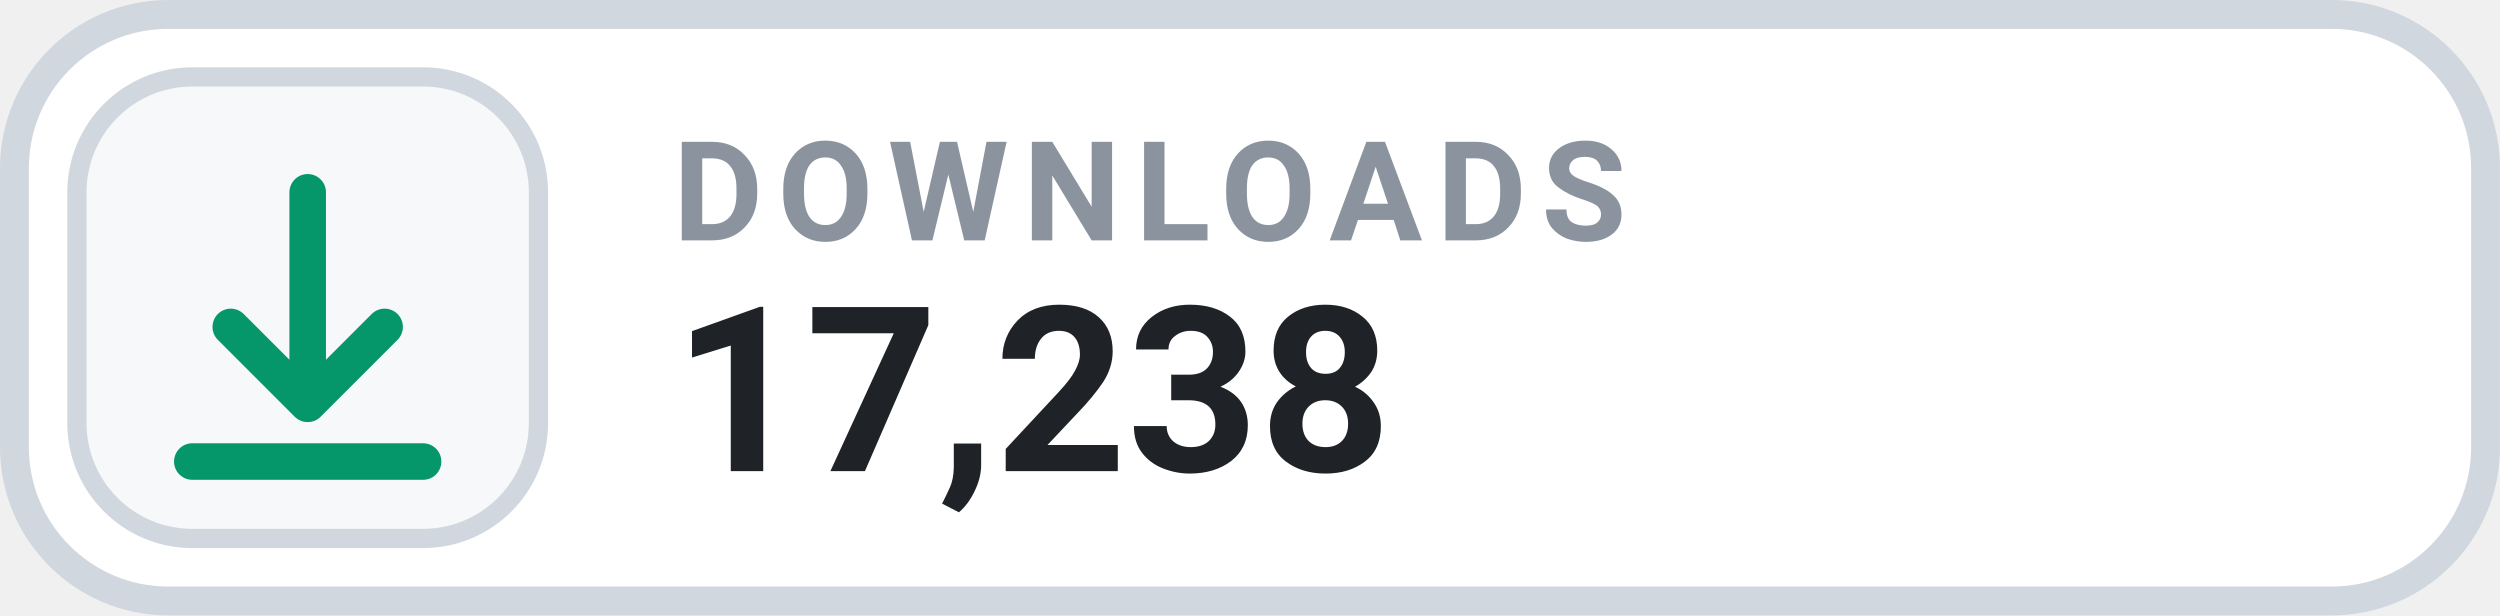
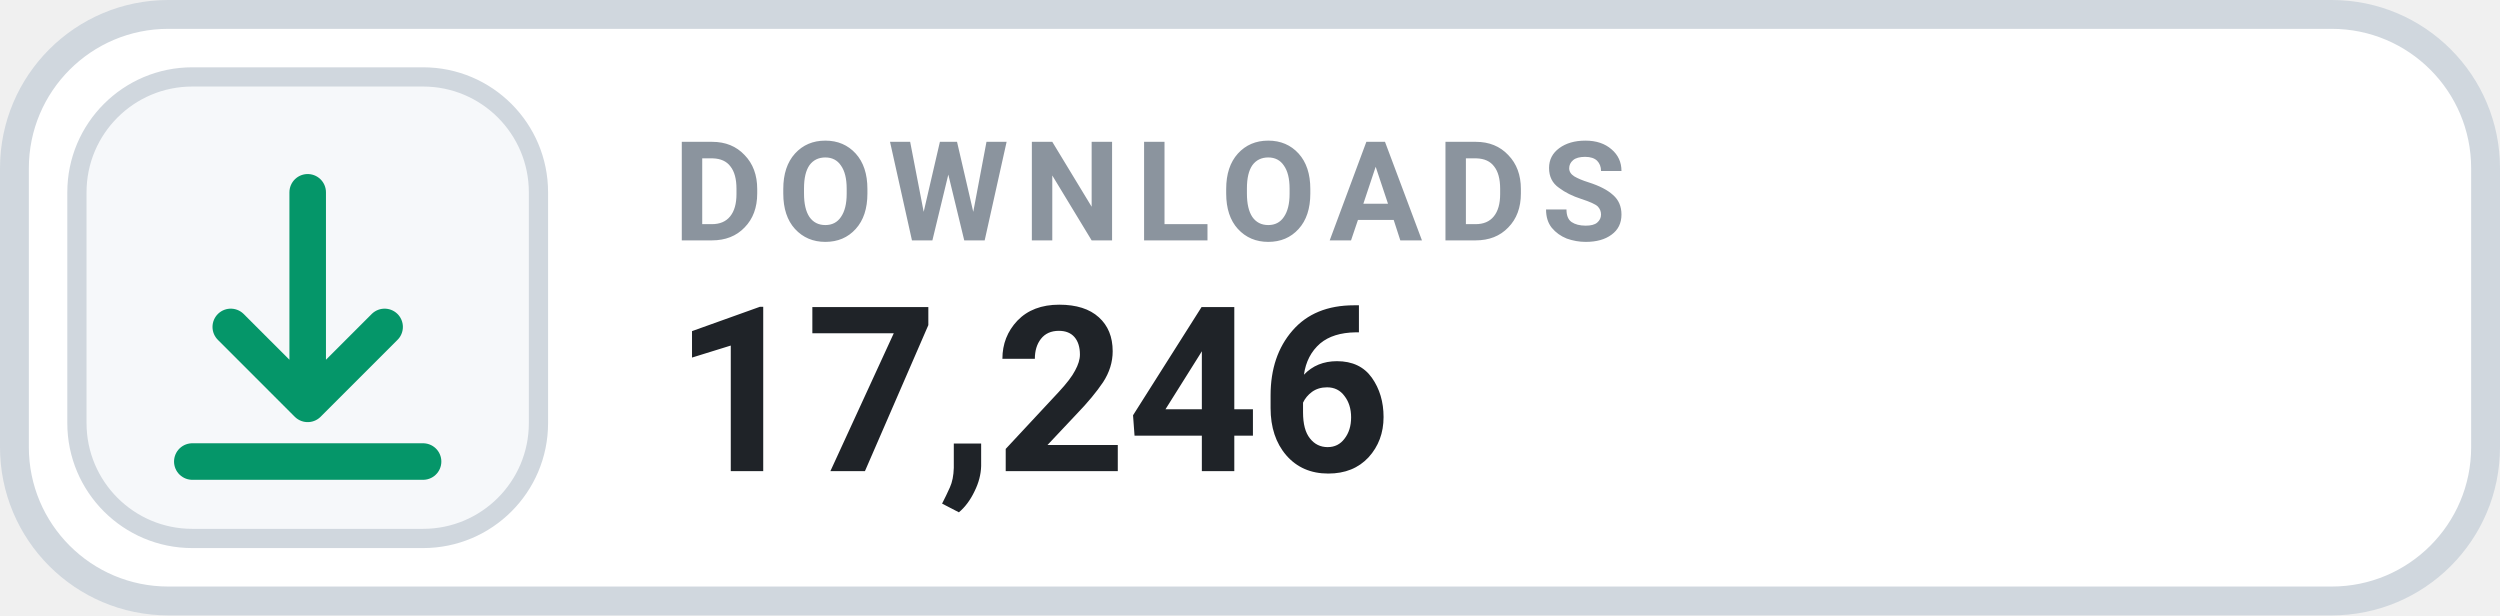
- <svg xmlns="http://www.w3.org/2000/svg" width="130" height="32" viewBox="0 0 130 32" role="img" aria-label="DOWNLOADS 17,238">
+ <svg xmlns="http://www.w3.org/2000/svg" width="130" height="32" viewBox="0 0 130 32" role="img" aria-label="DOWNLOADS 17,246">
  <rect x=".75" y=".75" width="128.5" height="30.5" rx="8" fill="#FFFFFF" stroke="#D0D7DE" stroke-width="1.5" />
  <rect x="4" y="4" width="24" height="24" rx="6" fill="#F6F8FA" stroke="#D0D7DE" stroke-width="1" />
  <g transform="translate(16 16)" style="color:#059669;">
    <path d="M0 -6 v11 m0 0 l4 -4 m-4 4 l-4 -4 M-6 8 h12" fill="none" stroke="currentColor" stroke-width="1.9" stroke-linecap="round" stroke-linejoin="round" />
  </g>
  <text x="35" y="12.5" fill="#8B949E" font-family="-apple-system,BlinkMacSystemFont,'Segoe UI',Roboto,Helvetica,Arial,sans-serif" font-size="7.2" font-weight="700" letter-spacing=".75">DOWNLOADS</text>
-   <text x="35" y="24.5" fill="#1F2328" font-family="-apple-system,BlinkMacSystemFont,'Segoe UI',Roboto,Helvetica,Arial,sans-serif" font-size="12" font-weight="700">17,238</text>
+   <text x="35" y="24.5" fill="#1F2328" font-family="-apple-system,BlinkMacSystemFont,'Segoe UI',Roboto,Helvetica,Arial,sans-serif" font-size="12" font-weight="700">17,246</text>
</svg>
